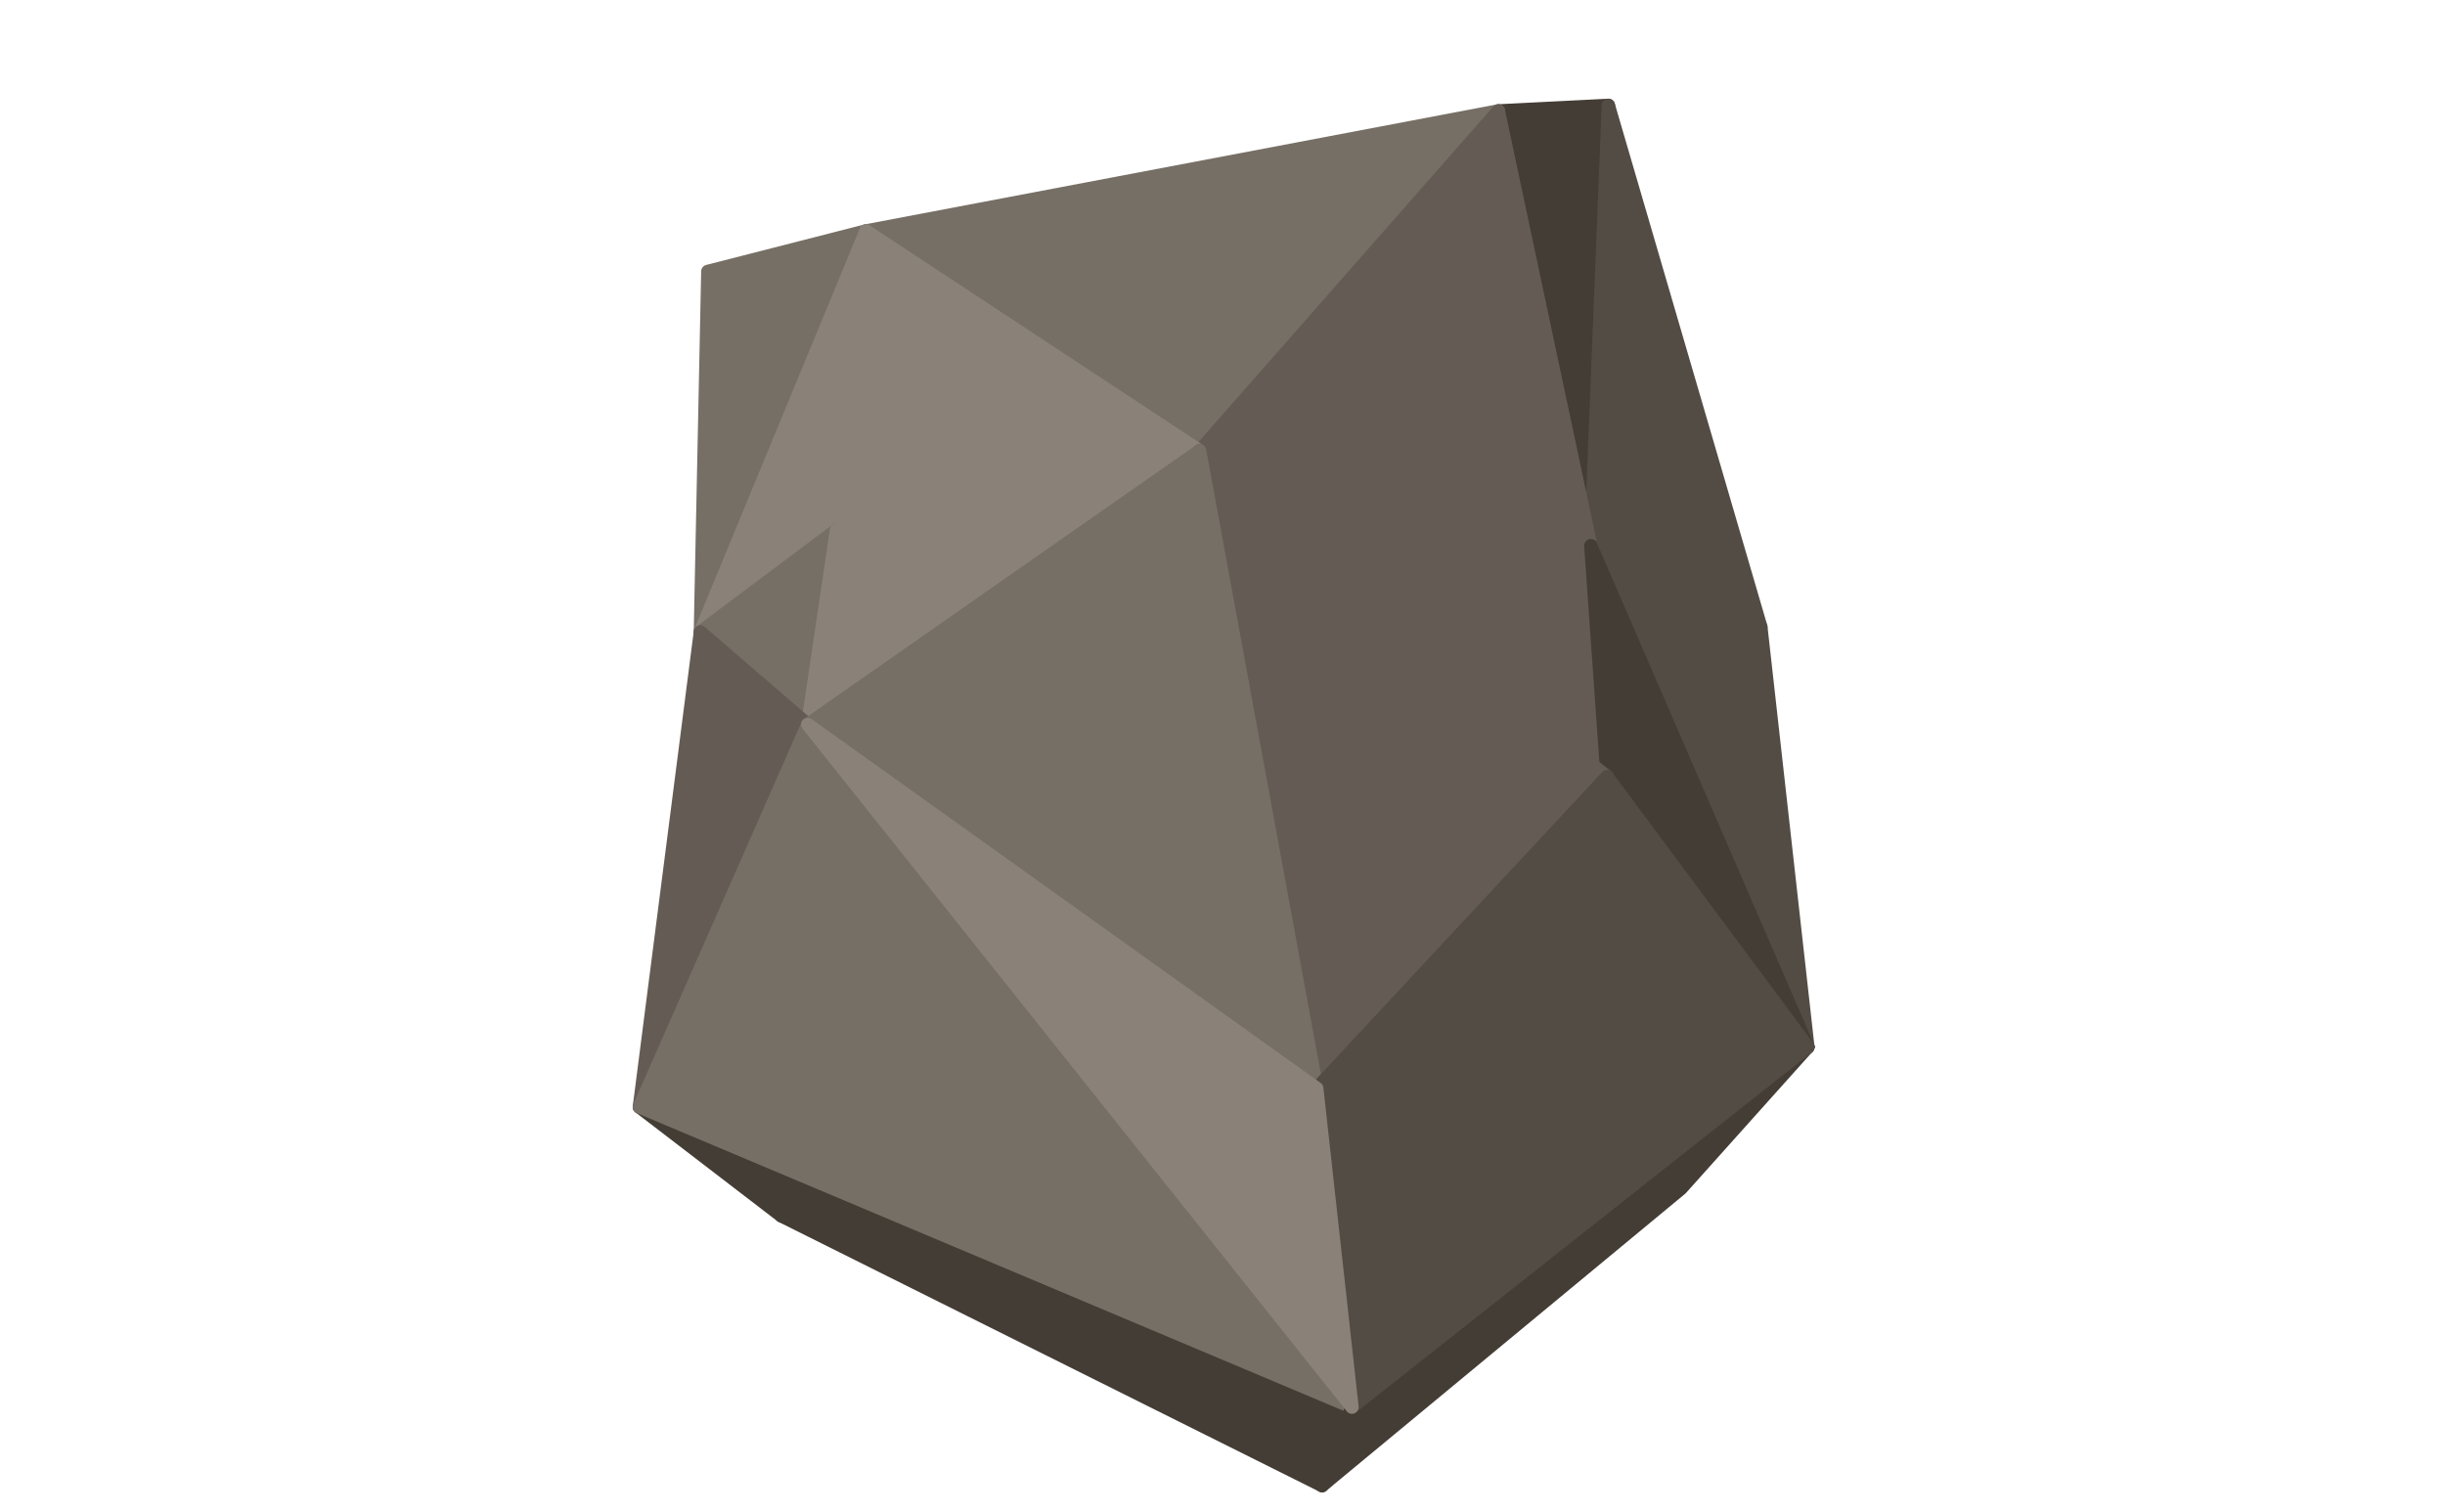
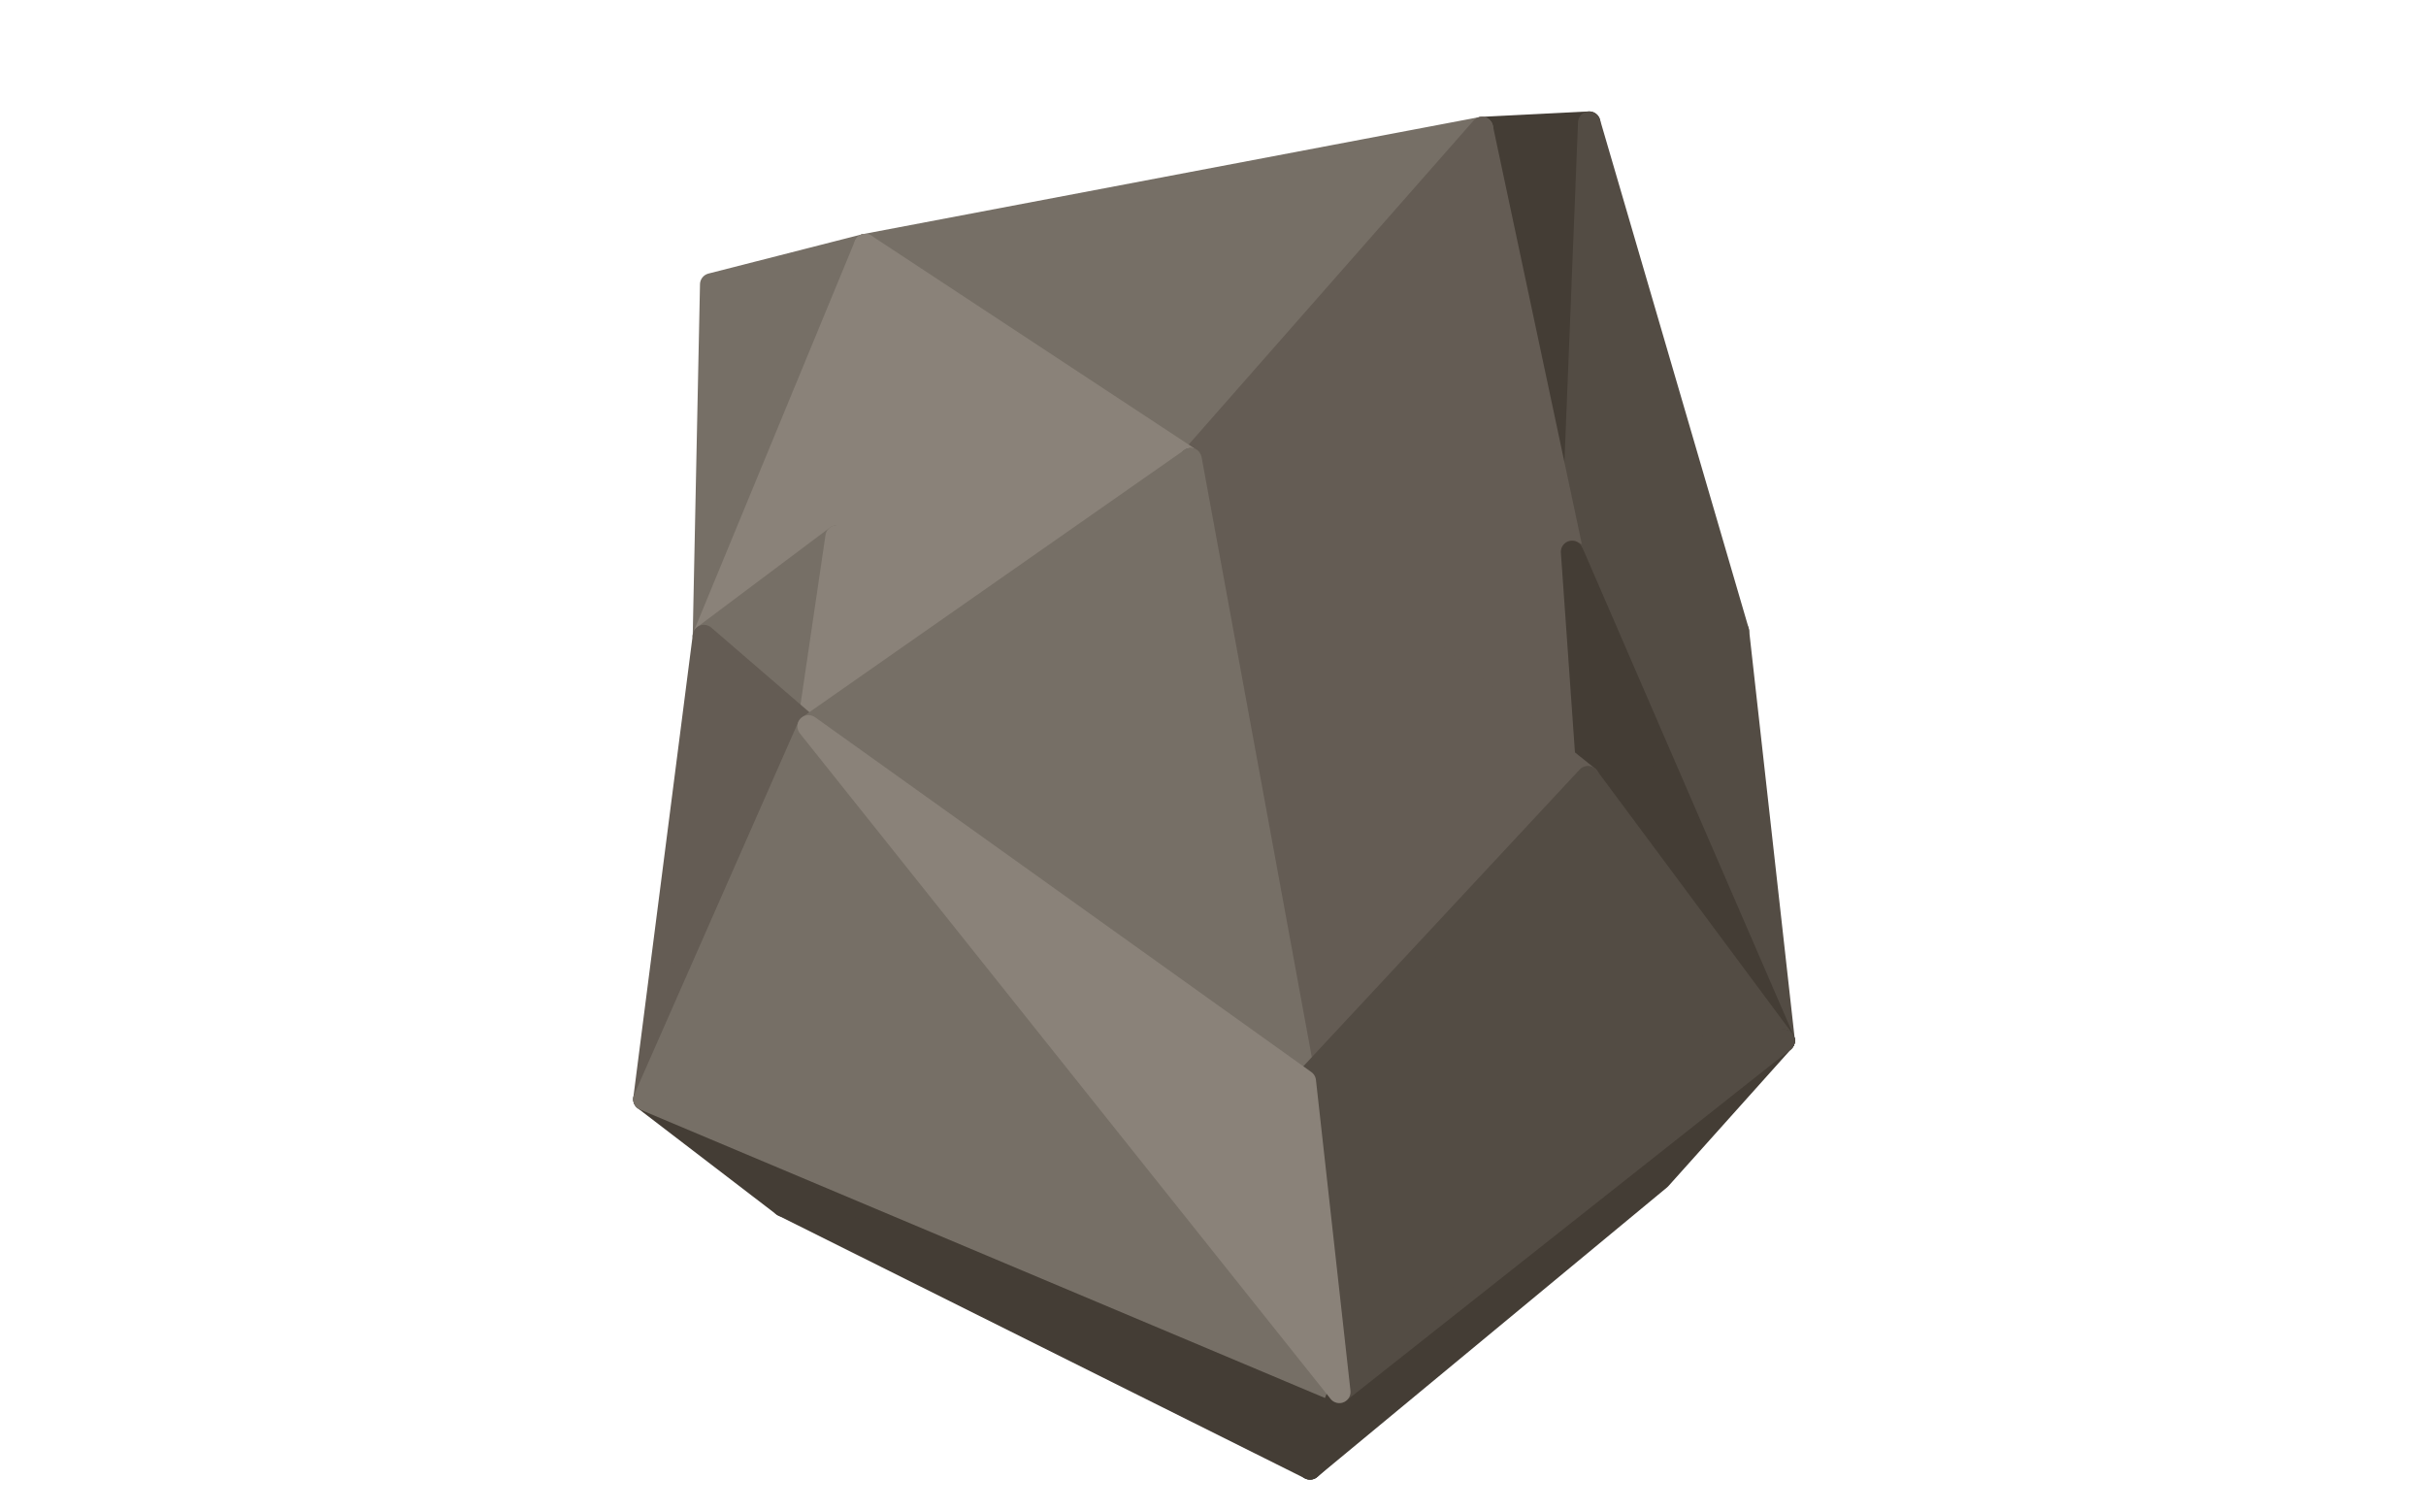
- <svg xmlns="http://www.w3.org/2000/svg" width="220" height="136" viewBox="0 0 220 136">
-   <polygon fill="#443D35" stroke="#443D35" stroke-width="1.2" stroke-linejoin="round" points="144.72,9.48 143.14,49.10 134.82,9.98" />
-   <polygon fill="#766F66" stroke="#766F66" stroke-width="1.2" stroke-linejoin="round" points="63.02,56.86 63.69,24.42 77.92,20.78" />
-   <polygon fill="#534C44" stroke="#534C44" stroke-width="1.2" stroke-linejoin="round" points="144.72,9.48 158.44,56.42 143.14,49.10" />
-   <polygon fill="#766F66" stroke="#766F66" stroke-width="1.2" stroke-linejoin="round" points="77.92,20.78 134.82,9.98 107.94,40.56" />
-   <polygon fill="#8A8279" stroke="#8A8279" stroke-width="1.2" stroke-linejoin="round" points="63.02,56.86 77.92,20.78 75.27,47.69" />
-   <polygon fill="#645C54" stroke="#645C54" stroke-width="1.2" stroke-linejoin="round" points="134.82,9.98 143.14,49.10 107.94,40.56" />
-   <polygon fill="#8A8279" stroke="#8A8279" stroke-width="1.2" stroke-linejoin="round" points="75.27,47.69 77.92,20.78 107.94,40.56" />
-   <polygon fill="#534C44" stroke="#534C44" stroke-width="1.2" stroke-linejoin="round" points="158.44,56.42 162.67,94.20 143.14,49.10" />
-   <polygon fill="#766F66" stroke="#766F66" stroke-width="1.2" stroke-linejoin="round" points="63.02,56.86 75.27,47.69 72.68,65.19" />
-   <polygon fill="#645C54" stroke="#645C54" stroke-width="1.2" stroke-linejoin="round" points="143.14,49.10 144.60,69.88 107.94,40.56" />
-   <polygon fill="#8A8279" stroke="#8A8279" stroke-width="1.2" stroke-linejoin="round" points="72.68,65.19 75.27,47.69 107.94,40.56" />
-   <polygon fill="#443D35" stroke="#443D35" stroke-width="1.2" stroke-linejoin="round" points="162.67,94.20 144.60,69.88 143.14,49.10" />
-   <polygon fill="#645C54" stroke="#645C54" stroke-width="1.2" stroke-linejoin="round" points="57.53,99.60 63.02,56.86 72.68,65.19" />
-   <polygon fill="#443D35" stroke="#443D35" stroke-width="1.2" stroke-linejoin="round" points="151.25,106.95 118.96,133.67 162.67,94.20" />
-   <polygon fill="#645C54" stroke="#645C54" stroke-width="1.2" stroke-linejoin="round" points="144.60,69.88 118.48,97.93 107.94,40.56" />
-   <polygon fill="#766F66" stroke="#766F66" stroke-width="1.2" stroke-linejoin="round" points="118.48,97.93 72.68,65.19 107.94,40.56" />
-   <polygon fill="#534C44" stroke="#534C44" stroke-width="1.2" stroke-linejoin="round" points="162.67,94.20 118.48,97.93 144.60,69.88" />
-   <polygon fill="#443D35" stroke="#443D35" stroke-width="1.2" stroke-linejoin="round" points="70.32,109.41 57.53,99.60 121.65,126.61" />
-   <polygon fill="#443D35" stroke="#443D35" stroke-width="1.2" stroke-linejoin="round" points="118.96,133.67 70.32,109.41 121.65,126.61" />
-   <polygon fill="#766F66" stroke="#766F66" stroke-width="1.2" stroke-linejoin="round" points="121.65,126.61 57.53,99.60 72.68,65.19" />
-   <polygon fill="#443D35" stroke="#443D35" stroke-width="1.2" stroke-linejoin="round" points="118.96,133.67 121.65,126.61 162.67,94.20" />
-   <polygon fill="#534C44" stroke="#534C44" stroke-width="1.2" stroke-linejoin="round" points="162.67,94.20 121.65,126.61 118.48,97.93" />
-   <polygon fill="#8A8279" stroke="#8A8279" stroke-width="1.2" stroke-linejoin="round" points="121.65,126.61 72.68,65.19 118.48,97.93" />
+ <svg xmlns="http://www.w3.org/2000/svg" width="130" height="81" viewBox="0 0 130 81">
+   <polygon fill="#443D35" stroke="#443D35" stroke-width="1.2" stroke-linejoin="round" points="85.16,6.57 84.24,29.57 79.41,6.86" />
+   <polygon fill="#766F66" stroke="#766F66" stroke-width="1.2" stroke-linejoin="round" points="37.72,34.08 38.11,15.24 46.37,13.13" />
+   <polygon fill="#534C44" stroke="#534C44" stroke-width="1.2" stroke-linejoin="round" points="85.16,6.57 93.13,33.83 84.24,29.57" />
+   <polygon fill="#766F66" stroke="#766F66" stroke-width="1.2" stroke-linejoin="round" points="46.37,13.13 79.41,6.86 63.80,24.61" />
+   <polygon fill="#8A8279" stroke="#8A8279" stroke-width="1.2" stroke-linejoin="round" points="37.72,34.08 46.37,13.13 44.83,28.75" />
+   <polygon fill="#645C54" stroke="#645C54" stroke-width="1.2" stroke-linejoin="round" points="79.41,6.86 84.24,29.57 63.80,24.61" />
+   <polygon fill="#8A8279" stroke="#8A8279" stroke-width="1.2" stroke-linejoin="round" points="44.83,28.75 46.37,13.13 63.80,24.61" />
+   <polygon fill="#534C44" stroke="#534C44" stroke-width="1.2" stroke-linejoin="round" points="93.13,33.83 95.58,55.76 84.24,29.57" />
+   <polygon fill="#766F66" stroke="#766F66" stroke-width="1.2" stroke-linejoin="round" points="37.72,34.08 44.83,28.75 43.33,38.92" />
+   <polygon fill="#645C54" stroke="#645C54" stroke-width="1.2" stroke-linejoin="round" points="84.24,29.57 85.09,41.64 63.80,24.61" />
+   <polygon fill="#8A8279" stroke="#8A8279" stroke-width="1.2" stroke-linejoin="round" points="43.33,38.92 44.83,28.75 63.80,24.61" />
+   <polygon fill="#443D35" stroke="#443D35" stroke-width="1.2" stroke-linejoin="round" points="95.58,55.76 85.09,41.64 84.24,29.57" />
+   <polygon fill="#645C54" stroke="#645C54" stroke-width="1.2" stroke-linejoin="round" points="34.53,58.90 37.72,34.08 43.33,38.92" />
+   <polygon fill="#443D35" stroke="#443D35" stroke-width="1.2" stroke-linejoin="round" points="88.95,63.16 70.20,78.68 95.58,55.76" />
+   <polygon fill="#645C54" stroke="#645C54" stroke-width="1.2" stroke-linejoin="round" points="85.09,41.64 69.92,57.93 63.80,24.61" />
+   <polygon fill="#766F66" stroke="#766F66" stroke-width="1.2" stroke-linejoin="round" points="69.92,57.93 43.33,38.92 63.80,24.61" />
+   <polygon fill="#534C44" stroke="#534C44" stroke-width="1.2" stroke-linejoin="round" points="95.58,55.76 69.92,57.93 85.09,41.64" />
+   <polygon fill="#443D35" stroke="#443D35" stroke-width="1.2" stroke-linejoin="round" points="41.96,64.59 34.53,58.90 71.77,74.58" />
+   <polygon fill="#443D35" stroke="#443D35" stroke-width="1.2" stroke-linejoin="round" points="70.20,78.68 41.96,64.59 71.77,74.58" />
+   <polygon fill="#766F66" stroke="#766F66" stroke-width="1.2" stroke-linejoin="round" points="71.77,74.58 34.53,58.90 43.33,38.92" />
+   <polygon fill="#443D35" stroke="#443D35" stroke-width="1.2" stroke-linejoin="round" points="70.20,78.68 71.77,74.58 95.58,55.76" />
+   <polygon fill="#534C44" stroke="#534C44" stroke-width="1.2" stroke-linejoin="round" points="95.58,55.76 71.77,74.58 69.92,57.93" />
+   <polygon fill="#8A8279" stroke="#8A8279" stroke-width="1.2" stroke-linejoin="round" points="71.77,74.58 43.33,38.92 69.92,57.93" />
</svg>
